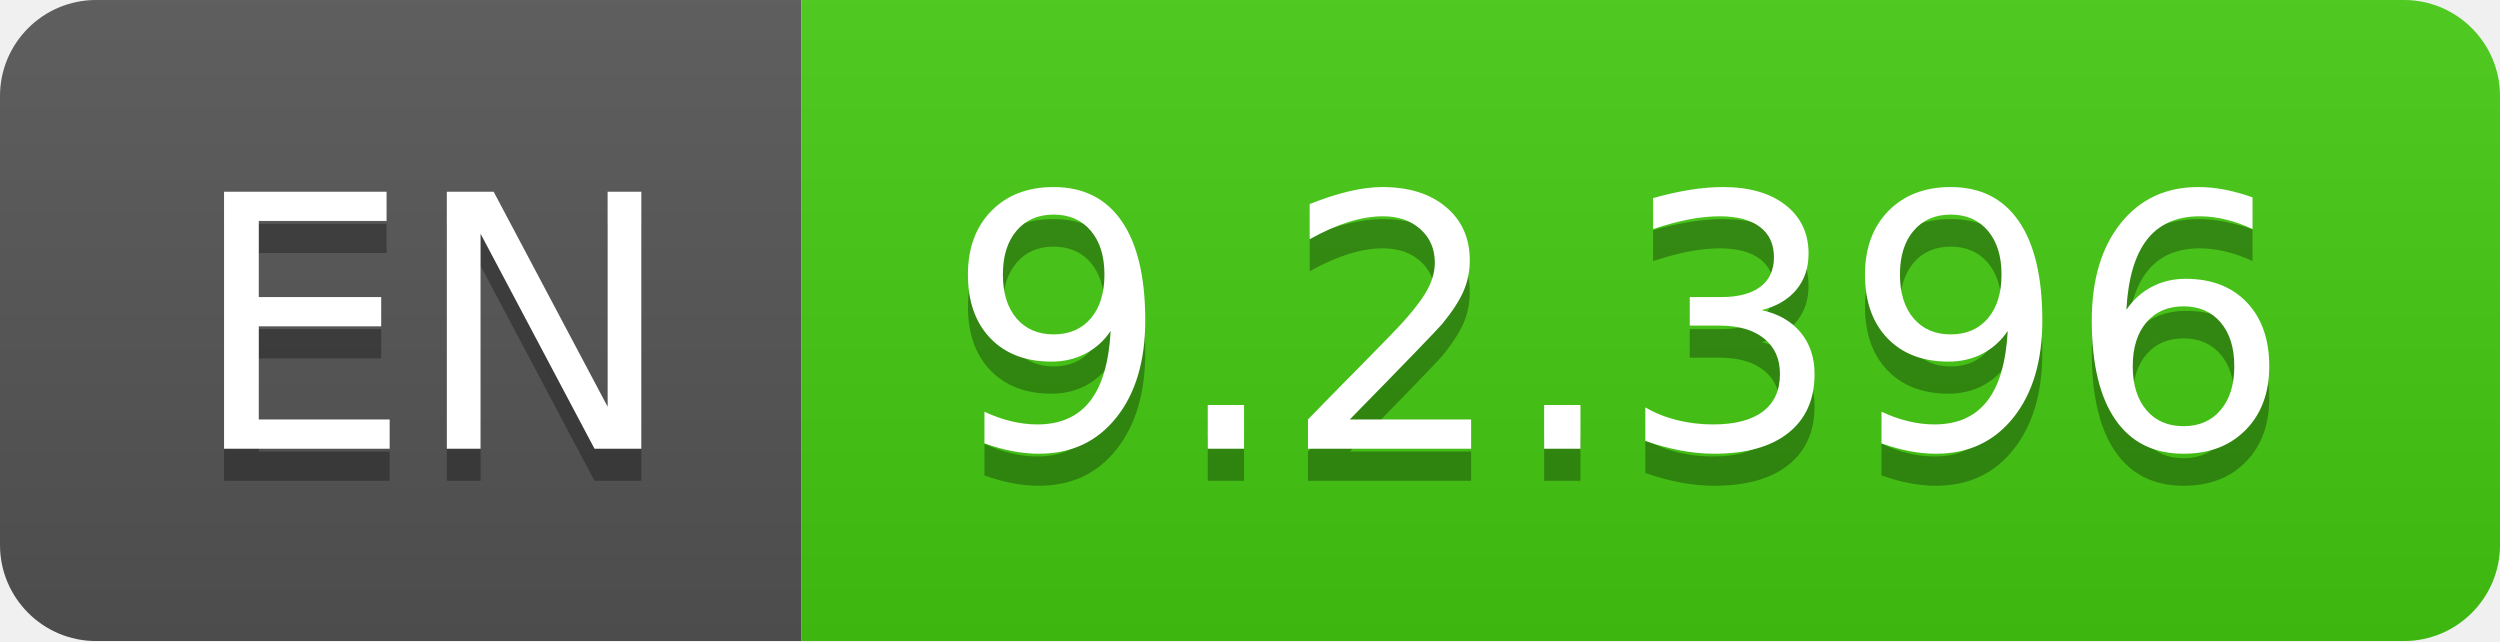
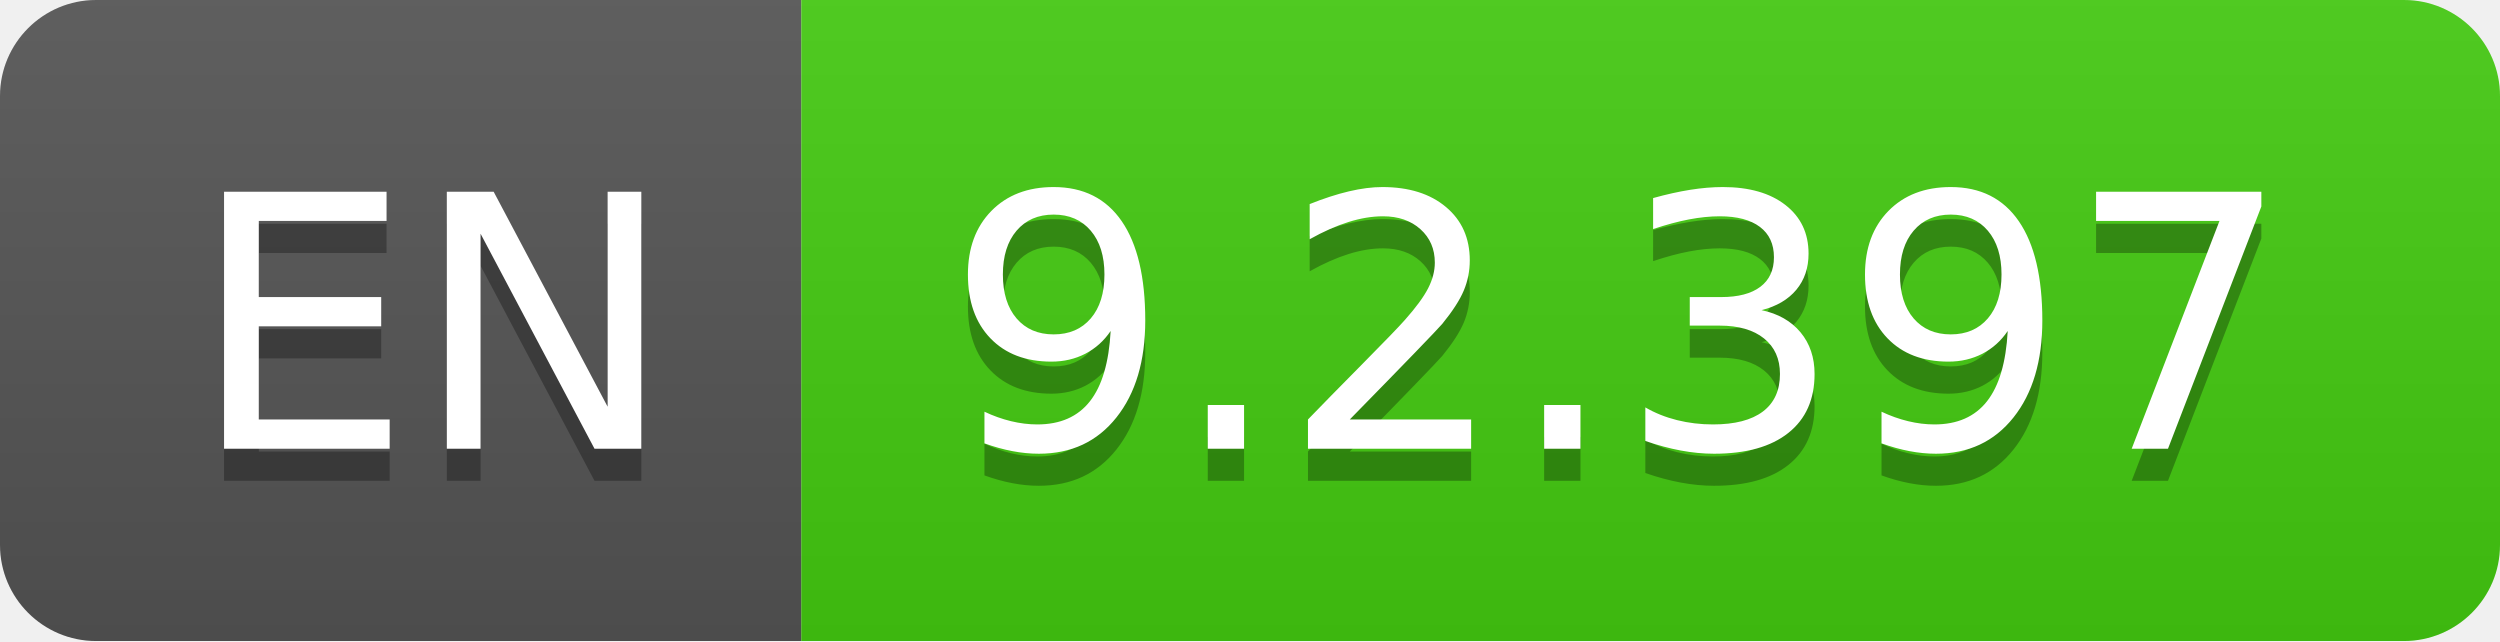
- <svg xmlns="http://www.w3.org/2000/svg" width="78" height="20" role="img" aria-label="EN: 9.2.396">
+ <svg xmlns="http://www.w3.org/2000/svg" width="78" height="20" role="img" aria-label="EN: 9.2.397">
  <linearGradient id="s" x2="0" y2="100%">
    <stop offset="0" stop-color="#bbb" stop-opacity=".1" />
    <stop offset="1" stop-opacity=".1" />
  </linearGradient>
  <clipPath id="r">
    <rect width="78" height="20" rx="3" fill="#fff" />
  </clipPath>
  <g clip-path="url(#r)">
    <rect width="25" height="20" fill="#555" />
    <rect x="25" width="53" height="20" fill="#4c1" />
    <rect width="78" height="20" fill="url(#s)" />
  </g>
  <g fill="#fff" text-anchor="middle" font-family="Verdana,Geneva,DejaVu Sans,sans-serif" text-rendering="geometricPrecision" font-size="110">
    <text aria-hidden="true" x="135" y="150" fill="#010101" fill-opacity=".3" transform="scale(.1)" textLength="150">EN</text>
    <text x="135" y="140" transform="scale(.1)" fill="#fff" textLength="150">EN</text>
-     <text aria-hidden="true" x="505" y="150" fill="#010101" fill-opacity=".3" transform="scale(.1)" textLength="430">9.2.396</text>
-     <text x="505" y="140" transform="scale(.1)" fill="#fff" textLength="430">9.2.396</text>
+     <text aria-hidden="true" x="505" y="150" fill="#010101" fill-opacity=".3" transform="scale(.1)" textLength="430">9.2.397</text>
+     <text x="505" y="140" transform="scale(.1)" fill="#fff" textLength="430">9.2.397</text>
  </g>
</svg>
